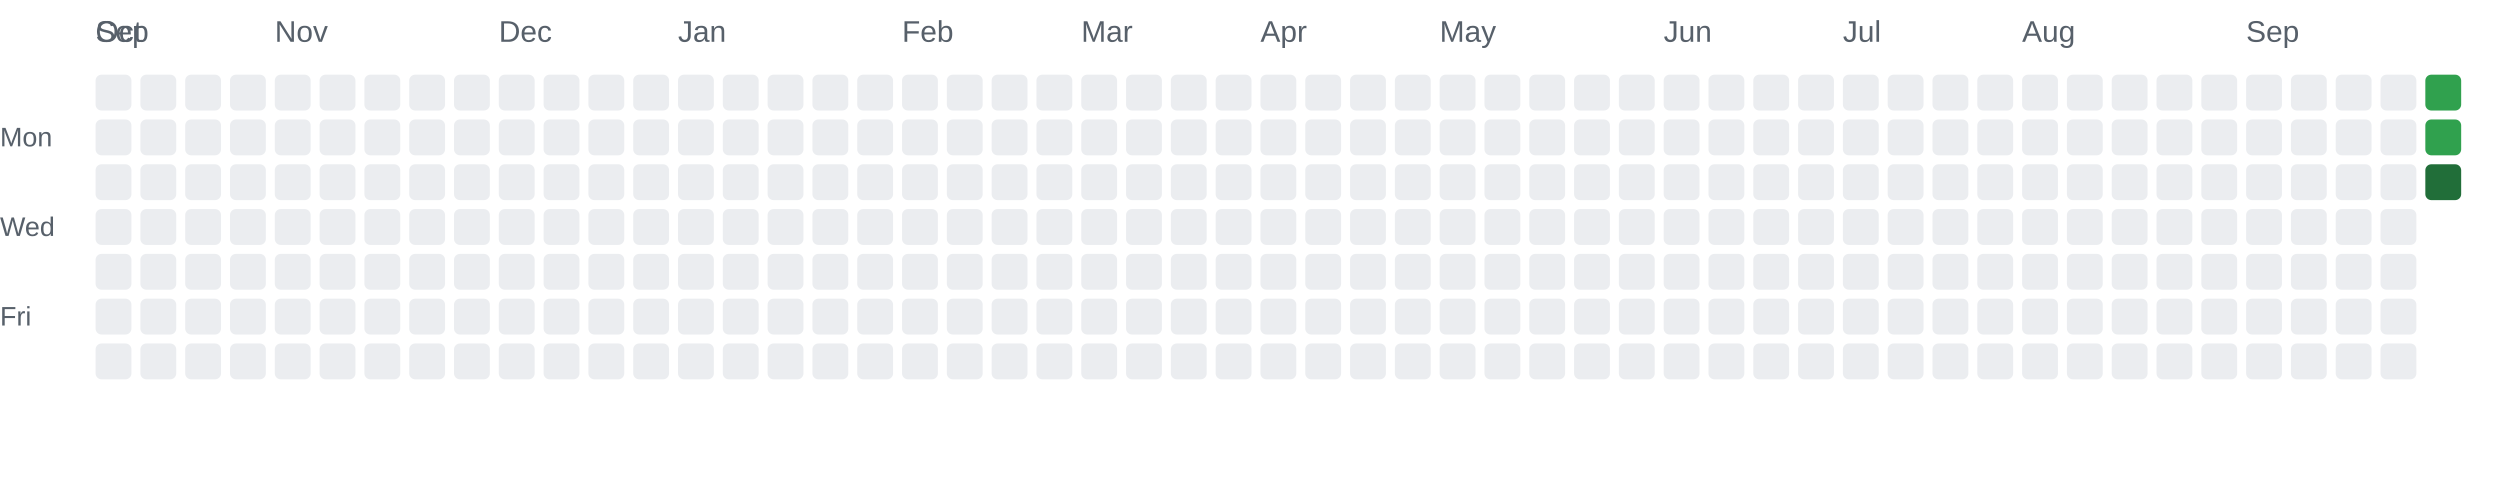
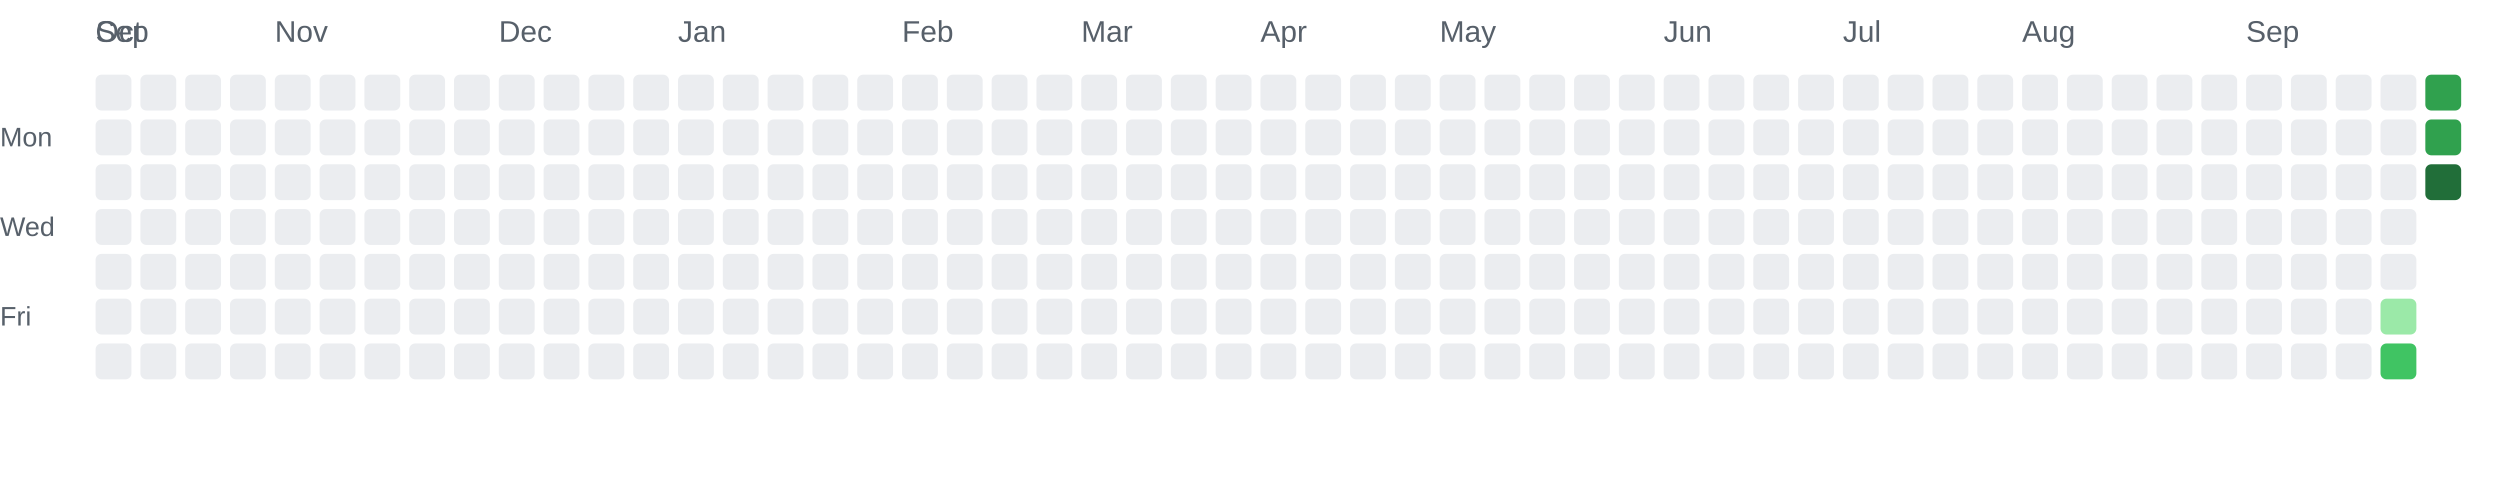
<svg xmlns="http://www.w3.org/2000/svg" width="837" height="165" viewBox="0 0 837 165" role="img">
  <text x="32" y="14" font-family="Arial, sans-serif" font-size="10" fill="#57606a">Sep</text>
  <text x="32" y="14" font-family="Arial, sans-serif" font-size="10" fill="#57606a">Oct</text>
  <text x="92" y="14" font-family="Arial, sans-serif" font-size="10" fill="#57606a">Nov</text>
  <text x="167" y="14" font-family="Arial, sans-serif" font-size="10" fill="#57606a">Dec</text>
  <text x="227" y="14" font-family="Arial, sans-serif" font-size="10" fill="#57606a">Jan</text>
  <text x="302" y="14" font-family="Arial, sans-serif" font-size="10" fill="#57606a">Feb</text>
  <text x="362" y="14" font-family="Arial, sans-serif" font-size="10" fill="#57606a">Mar</text>
  <text x="422" y="14" font-family="Arial, sans-serif" font-size="10" fill="#57606a">Apr</text>
  <text x="482" y="14" font-family="Arial, sans-serif" font-size="10" fill="#57606a">May</text>
  <text x="557" y="14" font-family="Arial, sans-serif" font-size="10" fill="#57606a">Jun</text>
  <text x="617" y="14" font-family="Arial, sans-serif" font-size="10" fill="#57606a">Jul</text>
  <text x="677" y="14" font-family="Arial, sans-serif" font-size="10" fill="#57606a">Aug</text>
  <text x="752" y="14" font-family="Arial, sans-serif" font-size="10" fill="#57606a">Sep</text>
  <text x="0" y="49" font-family="Arial, sans-serif" font-size="9" fill="#57606a">Mon</text>
  <text x="0" y="79" font-family="Arial, sans-serif" font-size="9" fill="#57606a">Wed</text>
  <text x="0" y="109" font-family="Arial, sans-serif" font-size="9" fill="#57606a">Fri</text>
  <rect x="32" y="25" width="12" height="12" rx="2" ry="2" fill="#ebedf0" />
  <rect x="32" y="40" width="12" height="12" rx="2" ry="2" fill="#ebedf0" />
  <rect x="32" y="55" width="12" height="12" rx="2" ry="2" fill="#ebedf0" />
  <rect x="32" y="70" width="12" height="12" rx="2" ry="2" fill="#ebedf0" />
  <rect x="32" y="85" width="12" height="12" rx="2" ry="2" fill="#ebedf0" />
  <rect x="32" y="100" width="12" height="12" rx="2" ry="2" fill="#ebedf0" />
  <rect x="32" y="115" width="12" height="12" rx="2" ry="2" fill="#ebedf0" />
  <rect x="47" y="25" width="12" height="12" rx="2" ry="2" fill="#ebedf0" />
  <rect x="47" y="40" width="12" height="12" rx="2" ry="2" fill="#ebedf0" />
  <rect x="47" y="55" width="12" height="12" rx="2" ry="2" fill="#ebedf0" />
  <rect x="47" y="70" width="12" height="12" rx="2" ry="2" fill="#ebedf0" />
  <rect x="47" y="85" width="12" height="12" rx="2" ry="2" fill="#ebedf0" />
  <rect x="47" y="100" width="12" height="12" rx="2" ry="2" fill="#ebedf0" />
  <rect x="47" y="115" width="12" height="12" rx="2" ry="2" fill="#ebedf0" />
  <rect x="62" y="25" width="12" height="12" rx="2" ry="2" fill="#ebedf0" />
  <rect x="62" y="40" width="12" height="12" rx="2" ry="2" fill="#ebedf0" />
  <rect x="62" y="55" width="12" height="12" rx="2" ry="2" fill="#ebedf0" />
  <rect x="62" y="70" width="12" height="12" rx="2" ry="2" fill="#ebedf0" />
  <rect x="62" y="85" width="12" height="12" rx="2" ry="2" fill="#ebedf0" />
  <rect x="62" y="100" width="12" height="12" rx="2" ry="2" fill="#ebedf0" />
  <rect x="62" y="115" width="12" height="12" rx="2" ry="2" fill="#ebedf0" />
  <rect x="77" y="25" width="12" height="12" rx="2" ry="2" fill="#ebedf0" />
  <rect x="77" y="40" width="12" height="12" rx="2" ry="2" fill="#ebedf0" />
  <rect x="77" y="55" width="12" height="12" rx="2" ry="2" fill="#ebedf0" />
  <rect x="77" y="70" width="12" height="12" rx="2" ry="2" fill="#ebedf0" />
  <rect x="77" y="85" width="12" height="12" rx="2" ry="2" fill="#ebedf0" />
  <rect x="77" y="100" width="12" height="12" rx="2" ry="2" fill="#ebedf0" />
  <rect x="77" y="115" width="12" height="12" rx="2" ry="2" fill="#ebedf0" />
  <rect x="92" y="25" width="12" height="12" rx="2" ry="2" fill="#ebedf0" />
  <rect x="92" y="40" width="12" height="12" rx="2" ry="2" fill="#ebedf0" />
  <rect x="92" y="55" width="12" height="12" rx="2" ry="2" fill="#ebedf0" />
  <rect x="92" y="70" width="12" height="12" rx="2" ry="2" fill="#ebedf0" />
  <rect x="92" y="85" width="12" height="12" rx="2" ry="2" fill="#ebedf0" />
  <rect x="92" y="100" width="12" height="12" rx="2" ry="2" fill="#ebedf0" />
  <rect x="92" y="115" width="12" height="12" rx="2" ry="2" fill="#ebedf0" />
  <rect x="107" y="25" width="12" height="12" rx="2" ry="2" fill="#ebedf0" />
  <rect x="107" y="40" width="12" height="12" rx="2" ry="2" fill="#ebedf0" />
  <rect x="107" y="55" width="12" height="12" rx="2" ry="2" fill="#ebedf0" />
  <rect x="107" y="70" width="12" height="12" rx="2" ry="2" fill="#ebedf0" />
  <rect x="107" y="85" width="12" height="12" rx="2" ry="2" fill="#ebedf0" />
  <rect x="107" y="100" width="12" height="12" rx="2" ry="2" fill="#ebedf0" />
  <rect x="107" y="115" width="12" height="12" rx="2" ry="2" fill="#ebedf0" />
  <rect x="122" y="25" width="12" height="12" rx="2" ry="2" fill="#ebedf0" />
  <rect x="122" y="40" width="12" height="12" rx="2" ry="2" fill="#ebedf0" />
  <rect x="122" y="55" width="12" height="12" rx="2" ry="2" fill="#ebedf0" />
  <rect x="122" y="70" width="12" height="12" rx="2" ry="2" fill="#ebedf0" />
  <rect x="122" y="85" width="12" height="12" rx="2" ry="2" fill="#ebedf0" />
  <rect x="122" y="100" width="12" height="12" rx="2" ry="2" fill="#ebedf0" />
  <rect x="122" y="115" width="12" height="12" rx="2" ry="2" fill="#ebedf0" />
  <rect x="137" y="25" width="12" height="12" rx="2" ry="2" fill="#ebedf0" />
  <rect x="137" y="40" width="12" height="12" rx="2" ry="2" fill="#ebedf0" />
  <rect x="137" y="55" width="12" height="12" rx="2" ry="2" fill="#ebedf0" />
  <rect x="137" y="70" width="12" height="12" rx="2" ry="2" fill="#ebedf0" />
  <rect x="137" y="85" width="12" height="12" rx="2" ry="2" fill="#ebedf0" />
  <rect x="137" y="100" width="12" height="12" rx="2" ry="2" fill="#ebedf0" />
  <rect x="137" y="115" width="12" height="12" rx="2" ry="2" fill="#ebedf0" />
  <rect x="152" y="25" width="12" height="12" rx="2" ry="2" fill="#ebedf0" />
  <rect x="152" y="40" width="12" height="12" rx="2" ry="2" fill="#ebedf0" />
  <rect x="152" y="55" width="12" height="12" rx="2" ry="2" fill="#ebedf0" />
  <rect x="152" y="70" width="12" height="12" rx="2" ry="2" fill="#ebedf0" />
  <rect x="152" y="85" width="12" height="12" rx="2" ry="2" fill="#ebedf0" />
  <rect x="152" y="100" width="12" height="12" rx="2" ry="2" fill="#ebedf0" />
  <rect x="152" y="115" width="12" height="12" rx="2" ry="2" fill="#ebedf0" />
  <rect x="167" y="25" width="12" height="12" rx="2" ry="2" fill="#ebedf0" />
  <rect x="167" y="40" width="12" height="12" rx="2" ry="2" fill="#ebedf0" />
  <rect x="167" y="55" width="12" height="12" rx="2" ry="2" fill="#ebedf0" />
  <rect x="167" y="70" width="12" height="12" rx="2" ry="2" fill="#ebedf0" />
  <rect x="167" y="85" width="12" height="12" rx="2" ry="2" fill="#ebedf0" />
  <rect x="167" y="100" width="12" height="12" rx="2" ry="2" fill="#ebedf0" />
  <rect x="167" y="115" width="12" height="12" rx="2" ry="2" fill="#ebedf0" />
  <rect x="182" y="25" width="12" height="12" rx="2" ry="2" fill="#ebedf0" />
  <rect x="182" y="40" width="12" height="12" rx="2" ry="2" fill="#ebedf0" />
  <rect x="182" y="55" width="12" height="12" rx="2" ry="2" fill="#ebedf0" />
  <rect x="182" y="70" width="12" height="12" rx="2" ry="2" fill="#ebedf0" />
  <rect x="182" y="85" width="12" height="12" rx="2" ry="2" fill="#ebedf0" />
  <rect x="182" y="100" width="12" height="12" rx="2" ry="2" fill="#ebedf0" />
  <rect x="182" y="115" width="12" height="12" rx="2" ry="2" fill="#ebedf0" />
  <rect x="197" y="25" width="12" height="12" rx="2" ry="2" fill="#ebedf0" />
  <rect x="197" y="40" width="12" height="12" rx="2" ry="2" fill="#ebedf0" />
  <rect x="197" y="55" width="12" height="12" rx="2" ry="2" fill="#ebedf0" />
  <rect x="197" y="70" width="12" height="12" rx="2" ry="2" fill="#ebedf0" />
  <rect x="197" y="85" width="12" height="12" rx="2" ry="2" fill="#ebedf0" />
  <rect x="197" y="100" width="12" height="12" rx="2" ry="2" fill="#ebedf0" />
  <rect x="197" y="115" width="12" height="12" rx="2" ry="2" fill="#ebedf0" />
  <rect x="212" y="25" width="12" height="12" rx="2" ry="2" fill="#ebedf0" />
  <rect x="212" y="40" width="12" height="12" rx="2" ry="2" fill="#ebedf0" />
  <rect x="212" y="55" width="12" height="12" rx="2" ry="2" fill="#ebedf0" />
  <rect x="212" y="70" width="12" height="12" rx="2" ry="2" fill="#ebedf0" />
  <rect x="212" y="85" width="12" height="12" rx="2" ry="2" fill="#ebedf0" />
  <rect x="212" y="100" width="12" height="12" rx="2" ry="2" fill="#ebedf0" />
  <rect x="212" y="115" width="12" height="12" rx="2" ry="2" fill="#ebedf0" />
  <rect x="227" y="25" width="12" height="12" rx="2" ry="2" fill="#ebedf0" />
  <rect x="227" y="40" width="12" height="12" rx="2" ry="2" fill="#ebedf0" />
  <rect x="227" y="55" width="12" height="12" rx="2" ry="2" fill="#ebedf0" />
  <rect x="227" y="70" width="12" height="12" rx="2" ry="2" fill="#ebedf0" />
  <rect x="227" y="85" width="12" height="12" rx="2" ry="2" fill="#ebedf0" />
  <rect x="227" y="100" width="12" height="12" rx="2" ry="2" fill="#ebedf0" />
  <rect x="227" y="115" width="12" height="12" rx="2" ry="2" fill="#ebedf0" />
  <rect x="242" y="25" width="12" height="12" rx="2" ry="2" fill="#ebedf0" />
  <rect x="242" y="40" width="12" height="12" rx="2" ry="2" fill="#ebedf0" />
  <rect x="242" y="55" width="12" height="12" rx="2" ry="2" fill="#ebedf0" />
  <rect x="242" y="70" width="12" height="12" rx="2" ry="2" fill="#ebedf0" />
  <rect x="242" y="85" width="12" height="12" rx="2" ry="2" fill="#ebedf0" />
  <rect x="242" y="100" width="12" height="12" rx="2" ry="2" fill="#ebedf0" />
  <rect x="242" y="115" width="12" height="12" rx="2" ry="2" fill="#ebedf0" />
  <rect x="257" y="25" width="12" height="12" rx="2" ry="2" fill="#ebedf0" />
  <rect x="257" y="40" width="12" height="12" rx="2" ry="2" fill="#ebedf0" />
  <rect x="257" y="55" width="12" height="12" rx="2" ry="2" fill="#ebedf0" />
  <rect x="257" y="70" width="12" height="12" rx="2" ry="2" fill="#ebedf0" />
  <rect x="257" y="85" width="12" height="12" rx="2" ry="2" fill="#ebedf0" />
  <rect x="257" y="100" width="12" height="12" rx="2" ry="2" fill="#ebedf0" />
  <rect x="257" y="115" width="12" height="12" rx="2" ry="2" fill="#ebedf0" />
  <rect x="272" y="25" width="12" height="12" rx="2" ry="2" fill="#ebedf0" />
  <rect x="272" y="40" width="12" height="12" rx="2" ry="2" fill="#ebedf0" />
  <rect x="272" y="55" width="12" height="12" rx="2" ry="2" fill="#ebedf0" />
  <rect x="272" y="70" width="12" height="12" rx="2" ry="2" fill="#ebedf0" />
  <rect x="272" y="85" width="12" height="12" rx="2" ry="2" fill="#ebedf0" />
  <rect x="272" y="100" width="12" height="12" rx="2" ry="2" fill="#ebedf0" />
  <rect x="272" y="115" width="12" height="12" rx="2" ry="2" fill="#ebedf0" />
  <rect x="287" y="25" width="12" height="12" rx="2" ry="2" fill="#ebedf0" />
  <rect x="287" y="40" width="12" height="12" rx="2" ry="2" fill="#ebedf0" />
  <rect x="287" y="55" width="12" height="12" rx="2" ry="2" fill="#ebedf0" />
  <rect x="287" y="70" width="12" height="12" rx="2" ry="2" fill="#ebedf0" />
  <rect x="287" y="85" width="12" height="12" rx="2" ry="2" fill="#ebedf0" />
  <rect x="287" y="100" width="12" height="12" rx="2" ry="2" fill="#ebedf0" />
  <rect x="287" y="115" width="12" height="12" rx="2" ry="2" fill="#ebedf0" />
  <rect x="302" y="25" width="12" height="12" rx="2" ry="2" fill="#ebedf0" />
  <rect x="302" y="40" width="12" height="12" rx="2" ry="2" fill="#ebedf0" />
  <rect x="302" y="55" width="12" height="12" rx="2" ry="2" fill="#ebedf0" />
  <rect x="302" y="70" width="12" height="12" rx="2" ry="2" fill="#ebedf0" />
  <rect x="302" y="85" width="12" height="12" rx="2" ry="2" fill="#ebedf0" />
  <rect x="302" y="100" width="12" height="12" rx="2" ry="2" fill="#ebedf0" />
  <rect x="302" y="115" width="12" height="12" rx="2" ry="2" fill="#ebedf0" />
  <rect x="317" y="25" width="12" height="12" rx="2" ry="2" fill="#ebedf0" />
  <rect x="317" y="40" width="12" height="12" rx="2" ry="2" fill="#ebedf0" />
  <rect x="317" y="55" width="12" height="12" rx="2" ry="2" fill="#ebedf0" />
  <rect x="317" y="70" width="12" height="12" rx="2" ry="2" fill="#ebedf0" />
  <rect x="317" y="85" width="12" height="12" rx="2" ry="2" fill="#ebedf0" />
  <rect x="317" y="100" width="12" height="12" rx="2" ry="2" fill="#ebedf0" />
  <rect x="317" y="115" width="12" height="12" rx="2" ry="2" fill="#ebedf0" />
  <rect x="332" y="25" width="12" height="12" rx="2" ry="2" fill="#ebedf0" />
  <rect x="332" y="40" width="12" height="12" rx="2" ry="2" fill="#ebedf0" />
  <rect x="332" y="55" width="12" height="12" rx="2" ry="2" fill="#ebedf0" />
  <rect x="332" y="70" width="12" height="12" rx="2" ry="2" fill="#ebedf0" />
  <rect x="332" y="85" width="12" height="12" rx="2" ry="2" fill="#ebedf0" />
  <rect x="332" y="100" width="12" height="12" rx="2" ry="2" fill="#ebedf0" />
  <rect x="332" y="115" width="12" height="12" rx="2" ry="2" fill="#ebedf0" />
  <rect x="347" y="25" width="12" height="12" rx="2" ry="2" fill="#ebedf0" />
  <rect x="347" y="40" width="12" height="12" rx="2" ry="2" fill="#ebedf0" />
  <rect x="347" y="55" width="12" height="12" rx="2" ry="2" fill="#ebedf0" />
  <rect x="347" y="70" width="12" height="12" rx="2" ry="2" fill="#ebedf0" />
  <rect x="347" y="85" width="12" height="12" rx="2" ry="2" fill="#ebedf0" />
  <rect x="347" y="100" width="12" height="12" rx="2" ry="2" fill="#ebedf0" />
  <rect x="347" y="115" width="12" height="12" rx="2" ry="2" fill="#ebedf0" />
  <rect x="362" y="25" width="12" height="12" rx="2" ry="2" fill="#ebedf0" />
  <rect x="362" y="40" width="12" height="12" rx="2" ry="2" fill="#ebedf0" />
  <rect x="362" y="55" width="12" height="12" rx="2" ry="2" fill="#ebedf0" />
  <rect x="362" y="70" width="12" height="12" rx="2" ry="2" fill="#ebedf0" />
  <rect x="362" y="85" width="12" height="12" rx="2" ry="2" fill="#ebedf0" />
  <rect x="362" y="100" width="12" height="12" rx="2" ry="2" fill="#ebedf0" />
  <rect x="362" y="115" width="12" height="12" rx="2" ry="2" fill="#ebedf0" />
  <rect x="377" y="25" width="12" height="12" rx="2" ry="2" fill="#ebedf0" />
  <rect x="377" y="40" width="12" height="12" rx="2" ry="2" fill="#ebedf0" />
  <rect x="377" y="55" width="12" height="12" rx="2" ry="2" fill="#ebedf0" />
  <rect x="377" y="70" width="12" height="12" rx="2" ry="2" fill="#ebedf0" />
  <rect x="377" y="85" width="12" height="12" rx="2" ry="2" fill="#ebedf0" />
  <rect x="377" y="100" width="12" height="12" rx="2" ry="2" fill="#ebedf0" />
  <rect x="377" y="115" width="12" height="12" rx="2" ry="2" fill="#ebedf0" />
  <rect x="392" y="25" width="12" height="12" rx="2" ry="2" fill="#ebedf0" />
  <rect x="392" y="40" width="12" height="12" rx="2" ry="2" fill="#ebedf0" />
  <rect x="392" y="55" width="12" height="12" rx="2" ry="2" fill="#ebedf0" />
  <rect x="392" y="70" width="12" height="12" rx="2" ry="2" fill="#ebedf0" />
  <rect x="392" y="85" width="12" height="12" rx="2" ry="2" fill="#ebedf0" />
  <rect x="392" y="100" width="12" height="12" rx="2" ry="2" fill="#ebedf0" />
  <rect x="392" y="115" width="12" height="12" rx="2" ry="2" fill="#ebedf0" />
  <rect x="407" y="25" width="12" height="12" rx="2" ry="2" fill="#ebedf0" />
  <rect x="407" y="40" width="12" height="12" rx="2" ry="2" fill="#ebedf0" />
  <rect x="407" y="55" width="12" height="12" rx="2" ry="2" fill="#ebedf0" />
  <rect x="407" y="70" width="12" height="12" rx="2" ry="2" fill="#ebedf0" />
  <rect x="407" y="85" width="12" height="12" rx="2" ry="2" fill="#ebedf0" />
  <rect x="407" y="100" width="12" height="12" rx="2" ry="2" fill="#ebedf0" />
  <rect x="407" y="115" width="12" height="12" rx="2" ry="2" fill="#ebedf0" />
  <rect x="422" y="25" width="12" height="12" rx="2" ry="2" fill="#ebedf0" />
  <rect x="422" y="40" width="12" height="12" rx="2" ry="2" fill="#ebedf0" />
  <rect x="422" y="55" width="12" height="12" rx="2" ry="2" fill="#ebedf0" />
  <rect x="422" y="70" width="12" height="12" rx="2" ry="2" fill="#ebedf0" />
  <rect x="422" y="85" width="12" height="12" rx="2" ry="2" fill="#ebedf0" />
  <rect x="422" y="100" width="12" height="12" rx="2" ry="2" fill="#ebedf0" />
  <rect x="422" y="115" width="12" height="12" rx="2" ry="2" fill="#ebedf0" />
  <rect x="437" y="25" width="12" height="12" rx="2" ry="2" fill="#ebedf0" />
  <rect x="437" y="40" width="12" height="12" rx="2" ry="2" fill="#ebedf0" />
  <rect x="437" y="55" width="12" height="12" rx="2" ry="2" fill="#ebedf0" />
  <rect x="437" y="70" width="12" height="12" rx="2" ry="2" fill="#ebedf0" />
  <rect x="437" y="85" width="12" height="12" rx="2" ry="2" fill="#ebedf0" />
  <rect x="437" y="100" width="12" height="12" rx="2" ry="2" fill="#ebedf0" />
  <rect x="437" y="115" width="12" height="12" rx="2" ry="2" fill="#ebedf0" />
  <rect x="452" y="25" width="12" height="12" rx="2" ry="2" fill="#ebedf0" />
  <rect x="452" y="40" width="12" height="12" rx="2" ry="2" fill="#ebedf0" />
  <rect x="452" y="55" width="12" height="12" rx="2" ry="2" fill="#ebedf0" />
  <rect x="452" y="70" width="12" height="12" rx="2" ry="2" fill="#ebedf0" />
  <rect x="452" y="85" width="12" height="12" rx="2" ry="2" fill="#ebedf0" />
  <rect x="452" y="100" width="12" height="12" rx="2" ry="2" fill="#ebedf0" />
  <rect x="452" y="115" width="12" height="12" rx="2" ry="2" fill="#ebedf0" />
  <rect x="467" y="25" width="12" height="12" rx="2" ry="2" fill="#ebedf0" />
  <rect x="467" y="40" width="12" height="12" rx="2" ry="2" fill="#ebedf0" />
  <rect x="467" y="55" width="12" height="12" rx="2" ry="2" fill="#ebedf0" />
  <rect x="467" y="70" width="12" height="12" rx="2" ry="2" fill="#ebedf0" />
  <rect x="467" y="85" width="12" height="12" rx="2" ry="2" fill="#ebedf0" />
  <rect x="467" y="100" width="12" height="12" rx="2" ry="2" fill="#ebedf0" />
  <rect x="467" y="115" width="12" height="12" rx="2" ry="2" fill="#ebedf0" />
  <rect x="482" y="25" width="12" height="12" rx="2" ry="2" fill="#ebedf0" />
  <rect x="482" y="40" width="12" height="12" rx="2" ry="2" fill="#ebedf0" />
  <rect x="482" y="55" width="12" height="12" rx="2" ry="2" fill="#ebedf0" />
  <rect x="482" y="70" width="12" height="12" rx="2" ry="2" fill="#ebedf0" />
  <rect x="482" y="85" width="12" height="12" rx="2" ry="2" fill="#ebedf0" />
  <rect x="482" y="100" width="12" height="12" rx="2" ry="2" fill="#ebedf0" />
  <rect x="482" y="115" width="12" height="12" rx="2" ry="2" fill="#ebedf0" />
  <rect x="497" y="25" width="12" height="12" rx="2" ry="2" fill="#ebedf0" />
  <rect x="497" y="40" width="12" height="12" rx="2" ry="2" fill="#ebedf0" />
  <rect x="497" y="55" width="12" height="12" rx="2" ry="2" fill="#ebedf0" />
  <rect x="497" y="70" width="12" height="12" rx="2" ry="2" fill="#ebedf0" />
  <rect x="497" y="85" width="12" height="12" rx="2" ry="2" fill="#ebedf0" />
  <rect x="497" y="100" width="12" height="12" rx="2" ry="2" fill="#ebedf0" />
  <rect x="497" y="115" width="12" height="12" rx="2" ry="2" fill="#ebedf0" />
  <rect x="512" y="25" width="12" height="12" rx="2" ry="2" fill="#ebedf0" />
  <rect x="512" y="40" width="12" height="12" rx="2" ry="2" fill="#ebedf0" />
  <rect x="512" y="55" width="12" height="12" rx="2" ry="2" fill="#ebedf0" />
  <rect x="512" y="70" width="12" height="12" rx="2" ry="2" fill="#ebedf0" />
  <rect x="512" y="85" width="12" height="12" rx="2" ry="2" fill="#ebedf0" />
  <rect x="512" y="100" width="12" height="12" rx="2" ry="2" fill="#ebedf0" />
  <rect x="512" y="115" width="12" height="12" rx="2" ry="2" fill="#ebedf0" />
  <rect x="527" y="25" width="12" height="12" rx="2" ry="2" fill="#ebedf0" />
  <rect x="527" y="40" width="12" height="12" rx="2" ry="2" fill="#ebedf0" />
  <rect x="527" y="55" width="12" height="12" rx="2" ry="2" fill="#ebedf0" />
  <rect x="527" y="70" width="12" height="12" rx="2" ry="2" fill="#ebedf0" />
  <rect x="527" y="85" width="12" height="12" rx="2" ry="2" fill="#ebedf0" />
  <rect x="527" y="100" width="12" height="12" rx="2" ry="2" fill="#ebedf0" />
  <rect x="527" y="115" width="12" height="12" rx="2" ry="2" fill="#ebedf0" />
  <rect x="542" y="25" width="12" height="12" rx="2" ry="2" fill="#ebedf0" />
  <rect x="542" y="40" width="12" height="12" rx="2" ry="2" fill="#ebedf0" />
  <rect x="542" y="55" width="12" height="12" rx="2" ry="2" fill="#ebedf0" />
  <rect x="542" y="70" width="12" height="12" rx="2" ry="2" fill="#ebedf0" />
  <rect x="542" y="85" width="12" height="12" rx="2" ry="2" fill="#ebedf0" />
  <rect x="542" y="100" width="12" height="12" rx="2" ry="2" fill="#ebedf0" />
  <rect x="542" y="115" width="12" height="12" rx="2" ry="2" fill="#ebedf0" />
  <rect x="557" y="25" width="12" height="12" rx="2" ry="2" fill="#ebedf0" />
  <rect x="557" y="40" width="12" height="12" rx="2" ry="2" fill="#ebedf0" />
  <rect x="557" y="55" width="12" height="12" rx="2" ry="2" fill="#ebedf0" />
  <rect x="557" y="70" width="12" height="12" rx="2" ry="2" fill="#ebedf0" />
  <rect x="557" y="85" width="12" height="12" rx="2" ry="2" fill="#ebedf0" />
  <rect x="557" y="100" width="12" height="12" rx="2" ry="2" fill="#ebedf0" />
  <rect x="557" y="115" width="12" height="12" rx="2" ry="2" fill="#ebedf0" />
  <rect x="572" y="25" width="12" height="12" rx="2" ry="2" fill="#ebedf0" />
  <rect x="572" y="40" width="12" height="12" rx="2" ry="2" fill="#ebedf0" />
  <rect x="572" y="55" width="12" height="12" rx="2" ry="2" fill="#ebedf0" />
  <rect x="572" y="70" width="12" height="12" rx="2" ry="2" fill="#ebedf0" />
  <rect x="572" y="85" width="12" height="12" rx="2" ry="2" fill="#ebedf0" />
  <rect x="572" y="100" width="12" height="12" rx="2" ry="2" fill="#ebedf0" />
  <rect x="572" y="115" width="12" height="12" rx="2" ry="2" fill="#ebedf0" />
  <rect x="587" y="25" width="12" height="12" rx="2" ry="2" fill="#ebedf0" />
  <rect x="587" y="40" width="12" height="12" rx="2" ry="2" fill="#ebedf0" />
  <rect x="587" y="55" width="12" height="12" rx="2" ry="2" fill="#ebedf0" />
  <rect x="587" y="70" width="12" height="12" rx="2" ry="2" fill="#ebedf0" />
  <rect x="587" y="85" width="12" height="12" rx="2" ry="2" fill="#ebedf0" />
  <rect x="587" y="100" width="12" height="12" rx="2" ry="2" fill="#ebedf0" />
  <rect x="587" y="115" width="12" height="12" rx="2" ry="2" fill="#ebedf0" />
  <rect x="602" y="25" width="12" height="12" rx="2" ry="2" fill="#ebedf0" />
  <rect x="602" y="40" width="12" height="12" rx="2" ry="2" fill="#ebedf0" />
  <rect x="602" y="55" width="12" height="12" rx="2" ry="2" fill="#ebedf0" />
  <rect x="602" y="70" width="12" height="12" rx="2" ry="2" fill="#ebedf0" />
  <rect x="602" y="85" width="12" height="12" rx="2" ry="2" fill="#ebedf0" />
  <rect x="602" y="100" width="12" height="12" rx="2" ry="2" fill="#ebedf0" />
  <rect x="602" y="115" width="12" height="12" rx="2" ry="2" fill="#ebedf0" />
  <rect x="617" y="25" width="12" height="12" rx="2" ry="2" fill="#ebedf0" />
  <rect x="617" y="40" width="12" height="12" rx="2" ry="2" fill="#ebedf0" />
  <rect x="617" y="55" width="12" height="12" rx="2" ry="2" fill="#ebedf0" />
  <rect x="617" y="70" width="12" height="12" rx="2" ry="2" fill="#ebedf0" />
  <rect x="617" y="85" width="12" height="12" rx="2" ry="2" fill="#ebedf0" />
  <rect x="617" y="100" width="12" height="12" rx="2" ry="2" fill="#ebedf0" />
  <rect x="617" y="115" width="12" height="12" rx="2" ry="2" fill="#ebedf0" />
  <rect x="632" y="25" width="12" height="12" rx="2" ry="2" fill="#ebedf0" />
  <rect x="632" y="40" width="12" height="12" rx="2" ry="2" fill="#ebedf0" />
  <rect x="632" y="55" width="12" height="12" rx="2" ry="2" fill="#ebedf0" />
  <rect x="632" y="70" width="12" height="12" rx="2" ry="2" fill="#ebedf0" />
  <rect x="632" y="85" width="12" height="12" rx="2" ry="2" fill="#ebedf0" />
  <rect x="632" y="100" width="12" height="12" rx="2" ry="2" fill="#ebedf0" />
  <rect x="632" y="115" width="12" height="12" rx="2" ry="2" fill="#ebedf0" />
  <rect x="647" y="25" width="12" height="12" rx="2" ry="2" fill="#ebedf0" />
  <rect x="647" y="40" width="12" height="12" rx="2" ry="2" fill="#ebedf0" />
  <rect x="647" y="55" width="12" height="12" rx="2" ry="2" fill="#ebedf0" />
  <rect x="647" y="70" width="12" height="12" rx="2" ry="2" fill="#ebedf0" />
  <rect x="647" y="85" width="12" height="12" rx="2" ry="2" fill="#ebedf0" />
  <rect x="647" y="100" width="12" height="12" rx="2" ry="2" fill="#ebedf0" />
  <rect x="647" y="115" width="12" height="12" rx="2" ry="2" fill="#ebedf0" />
  <rect x="662" y="25" width="12" height="12" rx="2" ry="2" fill="#ebedf0" />
  <rect x="662" y="40" width="12" height="12" rx="2" ry="2" fill="#ebedf0" />
  <rect x="662" y="55" width="12" height="12" rx="2" ry="2" fill="#ebedf0" />
  <rect x="662" y="70" width="12" height="12" rx="2" ry="2" fill="#ebedf0" />
  <rect x="662" y="85" width="12" height="12" rx="2" ry="2" fill="#ebedf0" />
  <rect x="662" y="100" width="12" height="12" rx="2" ry="2" fill="#ebedf0" />
  <rect x="662" y="115" width="12" height="12" rx="2" ry="2" fill="#ebedf0" />
  <rect x="677" y="25" width="12" height="12" rx="2" ry="2" fill="#ebedf0" />
  <rect x="677" y="40" width="12" height="12" rx="2" ry="2" fill="#ebedf0" />
  <rect x="677" y="55" width="12" height="12" rx="2" ry="2" fill="#ebedf0" />
  <rect x="677" y="70" width="12" height="12" rx="2" ry="2" fill="#ebedf0" />
  <rect x="677" y="85" width="12" height="12" rx="2" ry="2" fill="#ebedf0" />
  <rect x="677" y="100" width="12" height="12" rx="2" ry="2" fill="#ebedf0" />
  <rect x="677" y="115" width="12" height="12" rx="2" ry="2" fill="#ebedf0" />
  <rect x="692" y="25" width="12" height="12" rx="2" ry="2" fill="#ebedf0" />
  <rect x="692" y="40" width="12" height="12" rx="2" ry="2" fill="#ebedf0" />
  <rect x="692" y="55" width="12" height="12" rx="2" ry="2" fill="#ebedf0" />
  <rect x="692" y="70" width="12" height="12" rx="2" ry="2" fill="#ebedf0" />
  <rect x="692" y="85" width="12" height="12" rx="2" ry="2" fill="#ebedf0" />
  <rect x="692" y="100" width="12" height="12" rx="2" ry="2" fill="#ebedf0" />
  <rect x="692" y="115" width="12" height="12" rx="2" ry="2" fill="#ebedf0" />
  <rect x="707" y="25" width="12" height="12" rx="2" ry="2" fill="#ebedf0" />
  <rect x="707" y="40" width="12" height="12" rx="2" ry="2" fill="#ebedf0" />
  <rect x="707" y="55" width="12" height="12" rx="2" ry="2" fill="#ebedf0" />
  <rect x="707" y="70" width="12" height="12" rx="2" ry="2" fill="#ebedf0" />
  <rect x="707" y="85" width="12" height="12" rx="2" ry="2" fill="#ebedf0" />
  <rect x="707" y="100" width="12" height="12" rx="2" ry="2" fill="#ebedf0" />
  <rect x="707" y="115" width="12" height="12" rx="2" ry="2" fill="#ebedf0" />
  <rect x="722" y="25" width="12" height="12" rx="2" ry="2" fill="#ebedf0" />
  <rect x="722" y="40" width="12" height="12" rx="2" ry="2" fill="#ebedf0" />
  <rect x="722" y="55" width="12" height="12" rx="2" ry="2" fill="#ebedf0" />
  <rect x="722" y="70" width="12" height="12" rx="2" ry="2" fill="#ebedf0" />
  <rect x="722" y="85" width="12" height="12" rx="2" ry="2" fill="#ebedf0" />
  <rect x="722" y="100" width="12" height="12" rx="2" ry="2" fill="#ebedf0" />
  <rect x="722" y="115" width="12" height="12" rx="2" ry="2" fill="#ebedf0" />
  <rect x="737" y="25" width="12" height="12" rx="2" ry="2" fill="#ebedf0" />
  <rect x="737" y="40" width="12" height="12" rx="2" ry="2" fill="#ebedf0" />
  <rect x="737" y="55" width="12" height="12" rx="2" ry="2" fill="#ebedf0" />
  <rect x="737" y="70" width="12" height="12" rx="2" ry="2" fill="#ebedf0" />
  <rect x="737" y="85" width="12" height="12" rx="2" ry="2" fill="#ebedf0" />
  <rect x="737" y="100" width="12" height="12" rx="2" ry="2" fill="#ebedf0" />
  <rect x="737" y="115" width="12" height="12" rx="2" ry="2" fill="#ebedf0" />
  <rect x="752" y="25" width="12" height="12" rx="2" ry="2" fill="#ebedf0" />
  <rect x="752" y="40" width="12" height="12" rx="2" ry="2" fill="#ebedf0" />
  <rect x="752" y="55" width="12" height="12" rx="2" ry="2" fill="#ebedf0" />
  <rect x="752" y="70" width="12" height="12" rx="2" ry="2" fill="#ebedf0" />
  <rect x="752" y="85" width="12" height="12" rx="2" ry="2" fill="#ebedf0" />
  <rect x="752" y="100" width="12" height="12" rx="2" ry="2" fill="#ebedf0" />
  <rect x="752" y="115" width="12" height="12" rx="2" ry="2" fill="#ebedf0" />
  <rect x="767" y="25" width="12" height="12" rx="2" ry="2" fill="#ebedf0" />
  <rect x="767" y="40" width="12" height="12" rx="2" ry="2" fill="#ebedf0" />
  <rect x="767" y="55" width="12" height="12" rx="2" ry="2" fill="#ebedf0" />
  <rect x="767" y="70" width="12" height="12" rx="2" ry="2" fill="#ebedf0" />
  <rect x="767" y="85" width="12" height="12" rx="2" ry="2" fill="#ebedf0" />
  <rect x="767" y="100" width="12" height="12" rx="2" ry="2" fill="#ebedf0" />
  <rect x="767" y="115" width="12" height="12" rx="2" ry="2" fill="#ebedf0" />
  <rect x="782" y="25" width="12" height="12" rx="2" ry="2" fill="#ebedf0" />
  <rect x="782" y="40" width="12" height="12" rx="2" ry="2" fill="#ebedf0" />
  <rect x="782" y="55" width="12" height="12" rx="2" ry="2" fill="#ebedf0" />
  <rect x="782" y="70" width="12" height="12" rx="2" ry="2" fill="#ebedf0" />
  <rect x="782" y="85" width="12" height="12" rx="2" ry="2" fill="#ebedf0" />
  <rect x="782" y="100" width="12" height="12" rx="2" ry="2" fill="#ebedf0" />
  <rect x="782" y="115" width="12" height="12" rx="2" ry="2" fill="#ebedf0" />
  <rect x="797" y="25" width="12" height="12" rx="2" ry="2" fill="#ebedf0" />
  <rect x="797" y="40" width="12" height="12" rx="2" ry="2" fill="#ebedf0" />
  <rect x="797" y="55" width="12" height="12" rx="2" ry="2" fill="#ebedf0" />
  <rect x="797" y="70" width="12" height="12" rx="2" ry="2" fill="#ebedf0" />
  <rect x="797" y="85" width="12" height="12" rx="2" ry="2" fill="#ebedf0" />
-   <rect x="797" y="100" width="12" height="12" rx="2" ry="2" fill="#ebedf0" />
-   <rect x="797" y="115" width="12" height="12" rx="2" ry="2" fill="#ebedf0" />
+   <rect x="797" y="100" width="12" height="12" rx="2" ry="2" fill="#9be9a8" />
+   <rect x="797" y="115" width="12" height="12" rx="2" ry="2" fill="#40c463" />
  <rect x="812" y="25" width="12" height="12" rx="2" ry="2" fill="#30a14e" />
  <rect x="812" y="40" width="12" height="12" rx="2" ry="2" fill="#30a14e" />
  <rect x="812" y="55" width="12" height="12" rx="2" ry="2" fill="#216e39" />
</svg>
